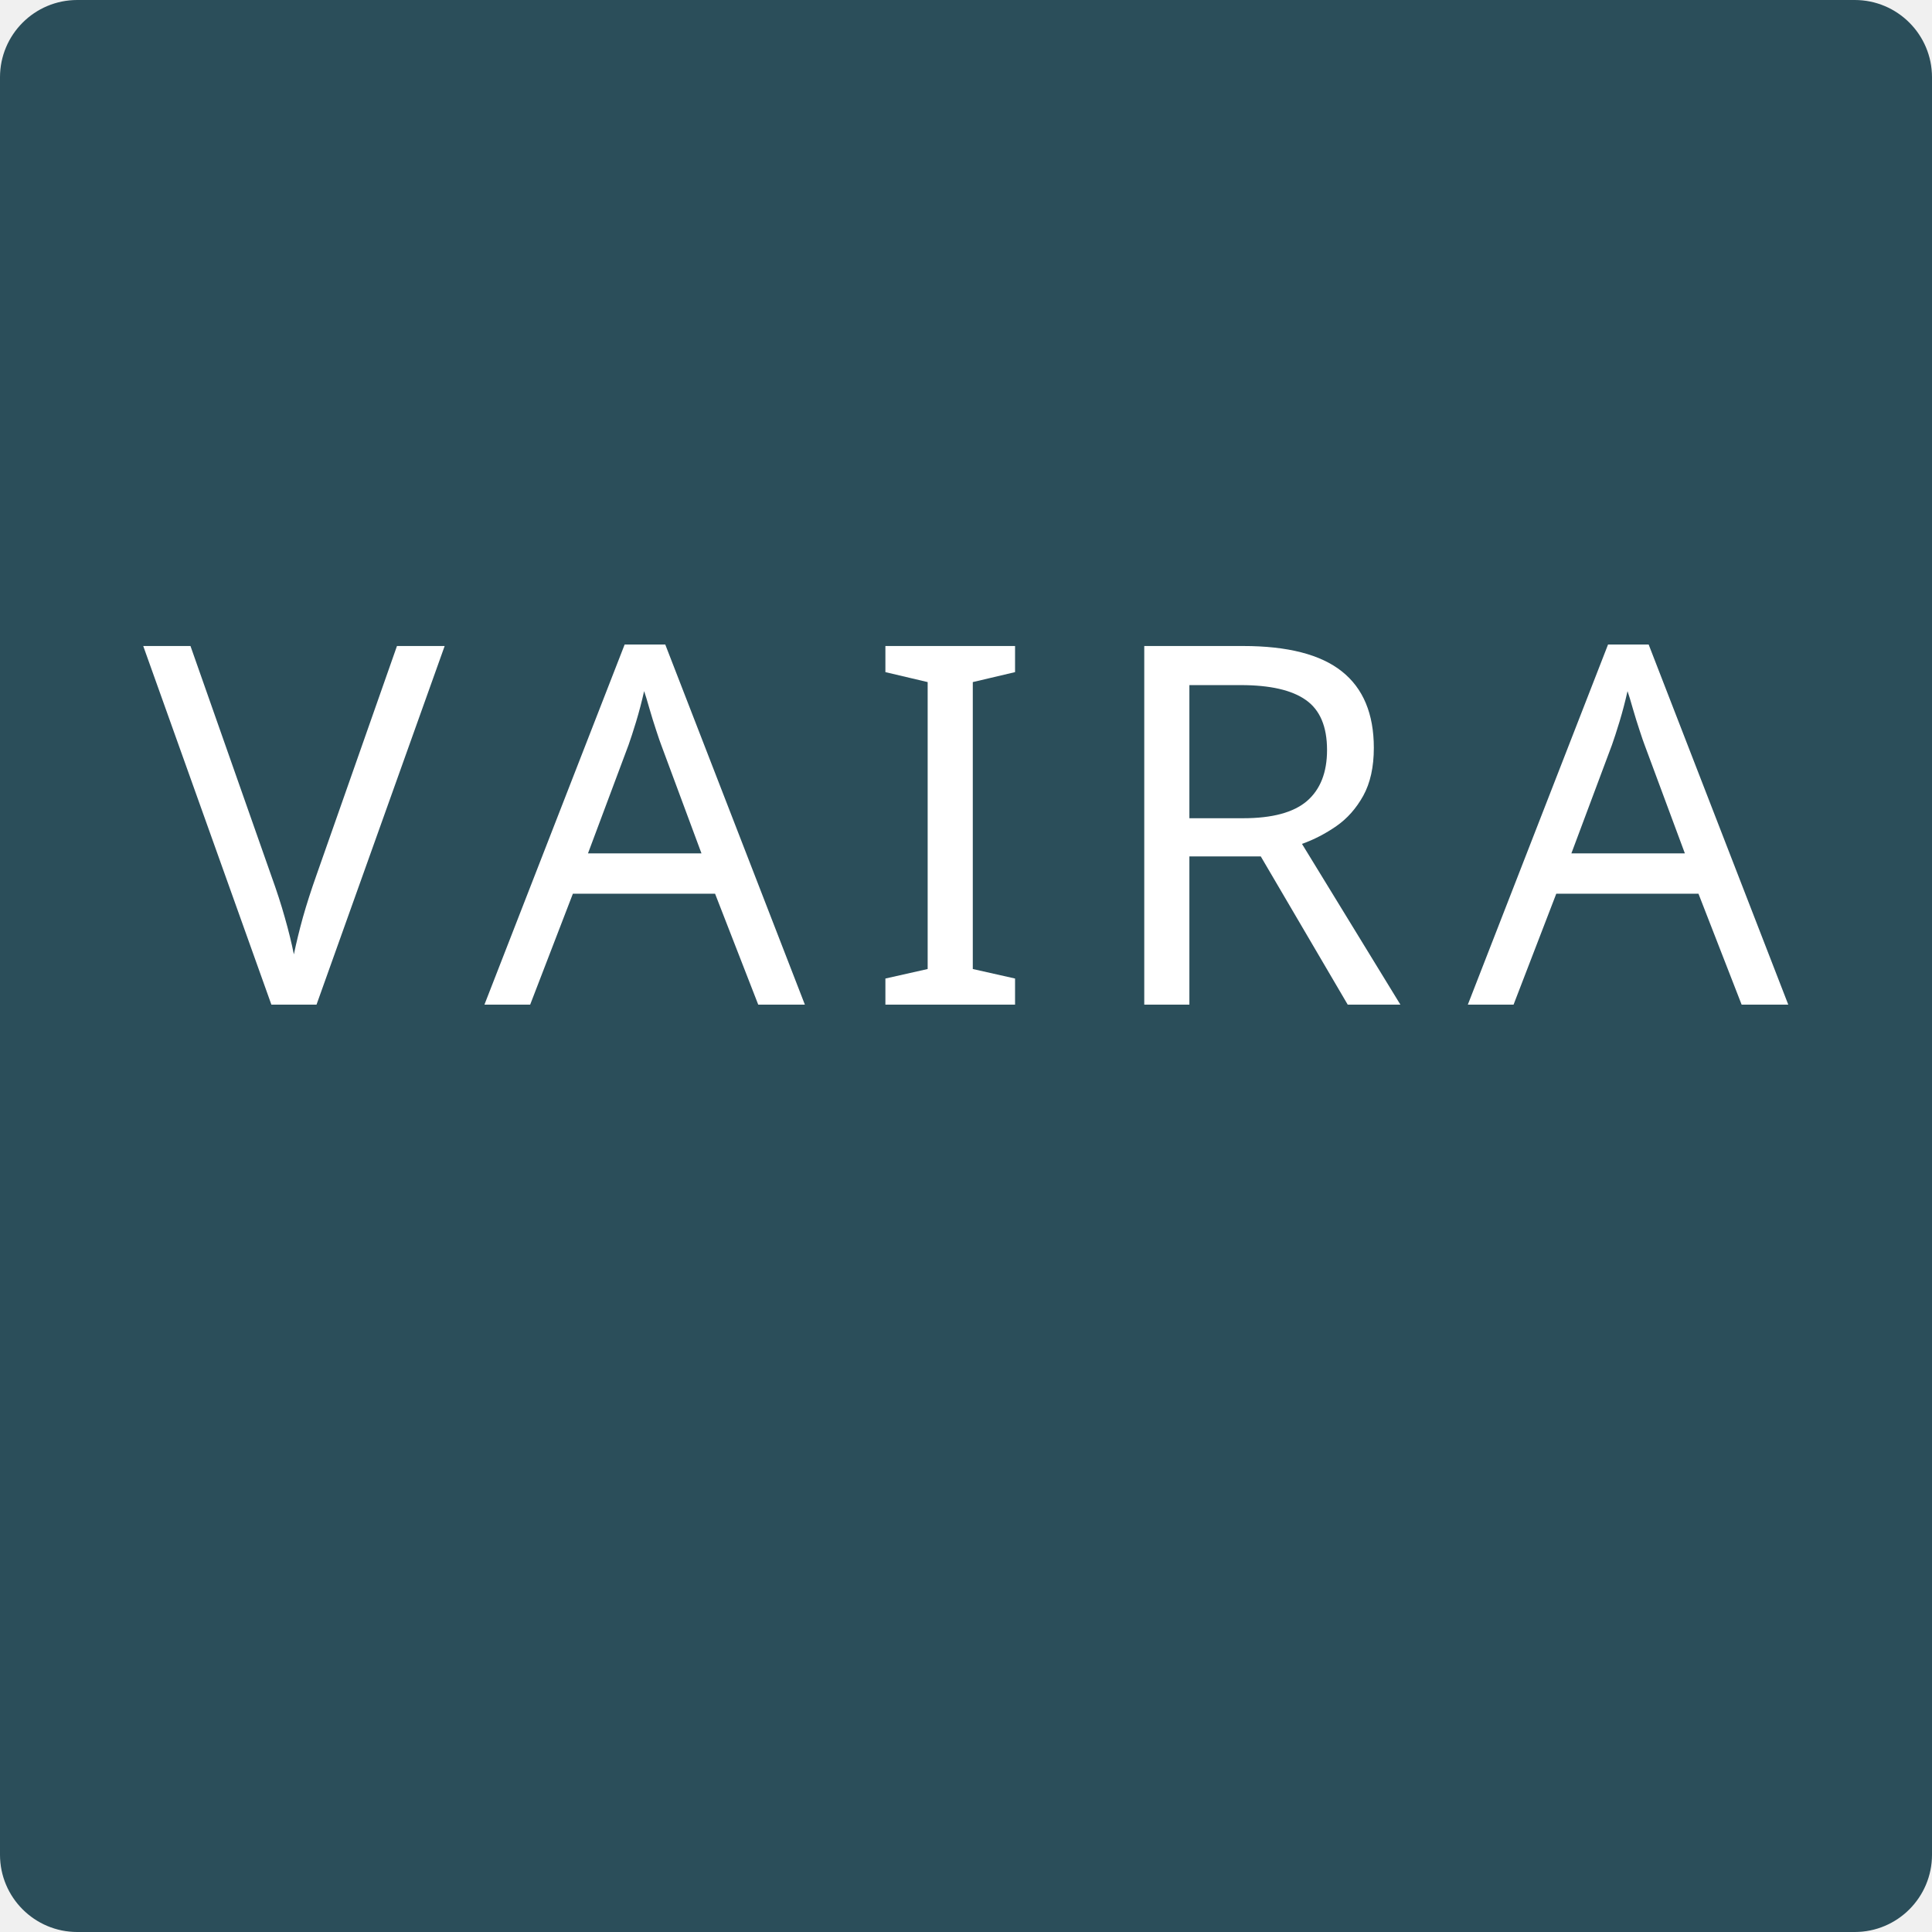
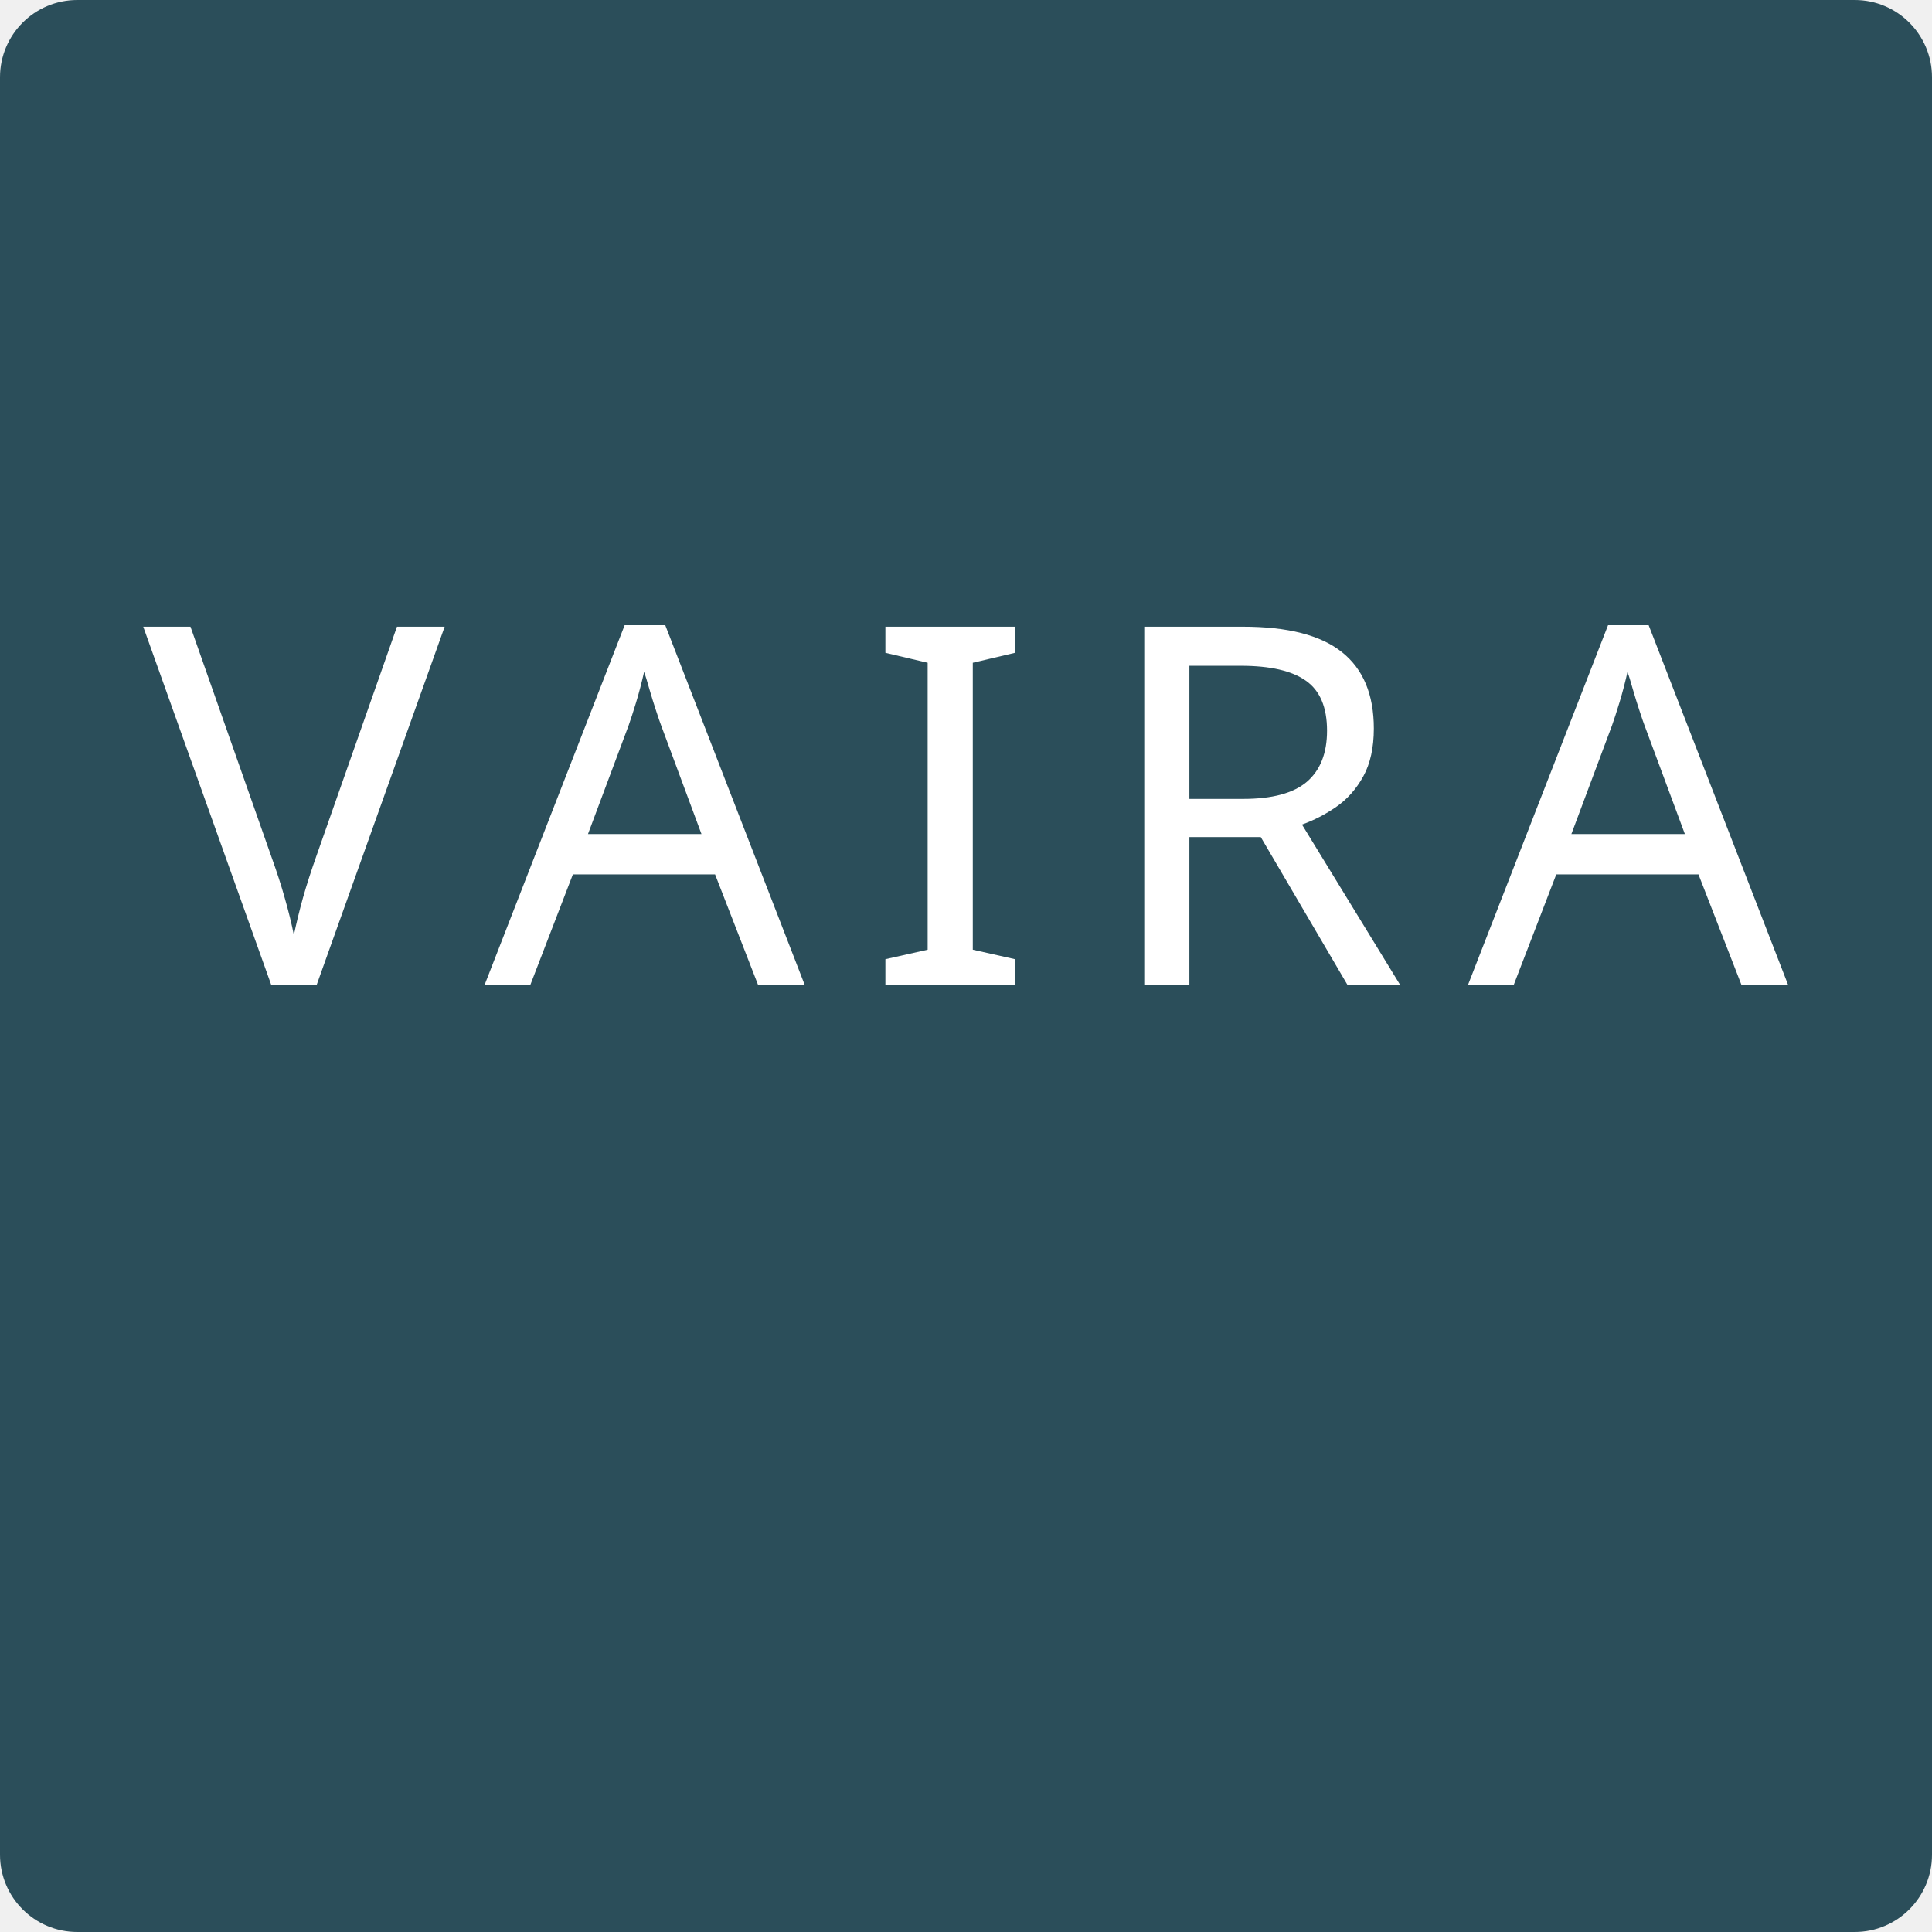
<svg xmlns="http://www.w3.org/2000/svg" width="200mm" height="200mm" viewBox="0 0 200 200">
  <rect width="200" height="200" rx="8" ry="8" fill="#2b4e5a" />
-   <text x="100" y="104" font-family="Public Sans" font-size="52" letter-spacing="6.2" text-anchor="middle" fill="#ffffff">
+   <text x="100" y="102" font-family="Public Sans" font-size="52" letter-spacing="6.2" text-anchor="middle" fill="#ffffff">
    VAIRA
  </text>
</svg>
